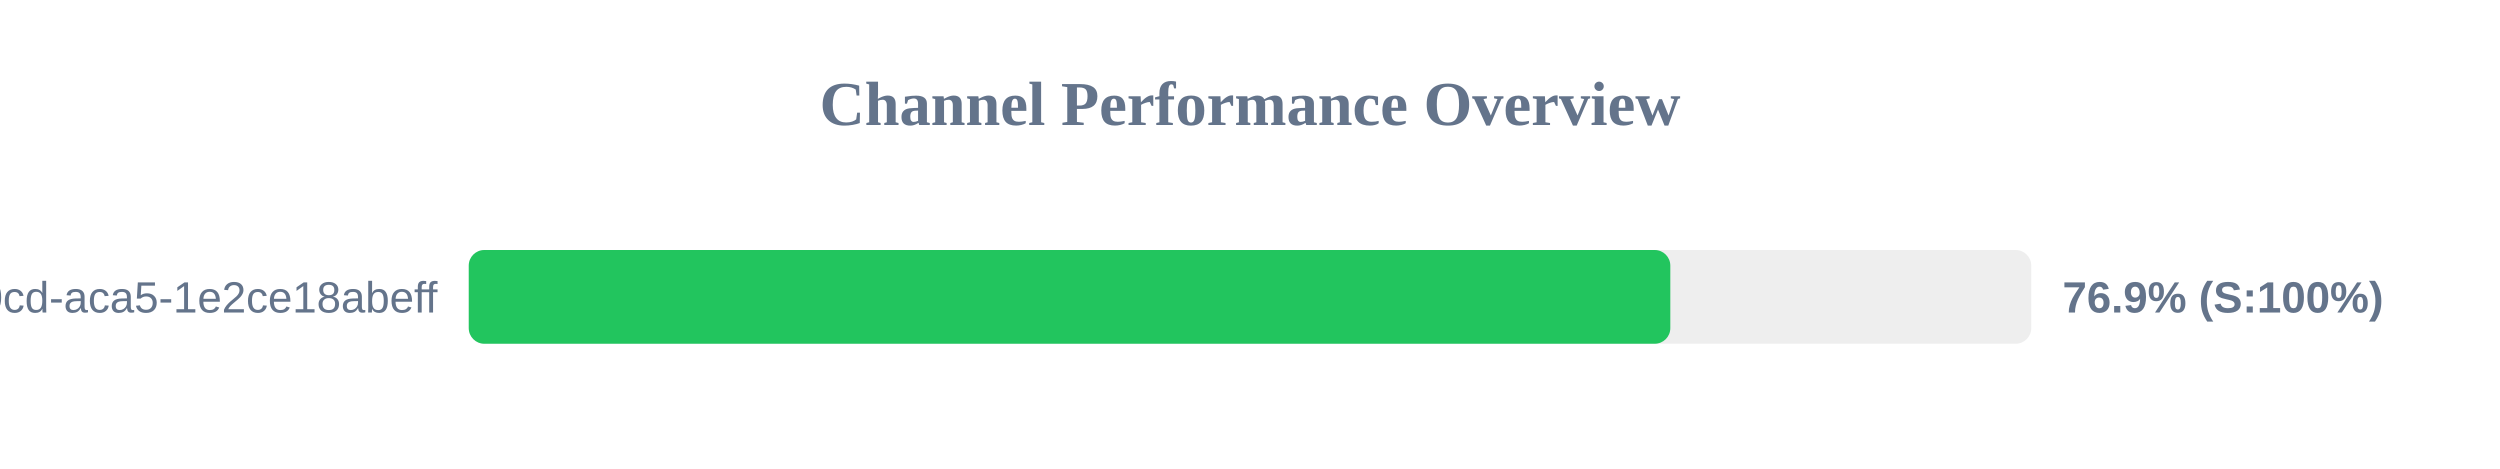
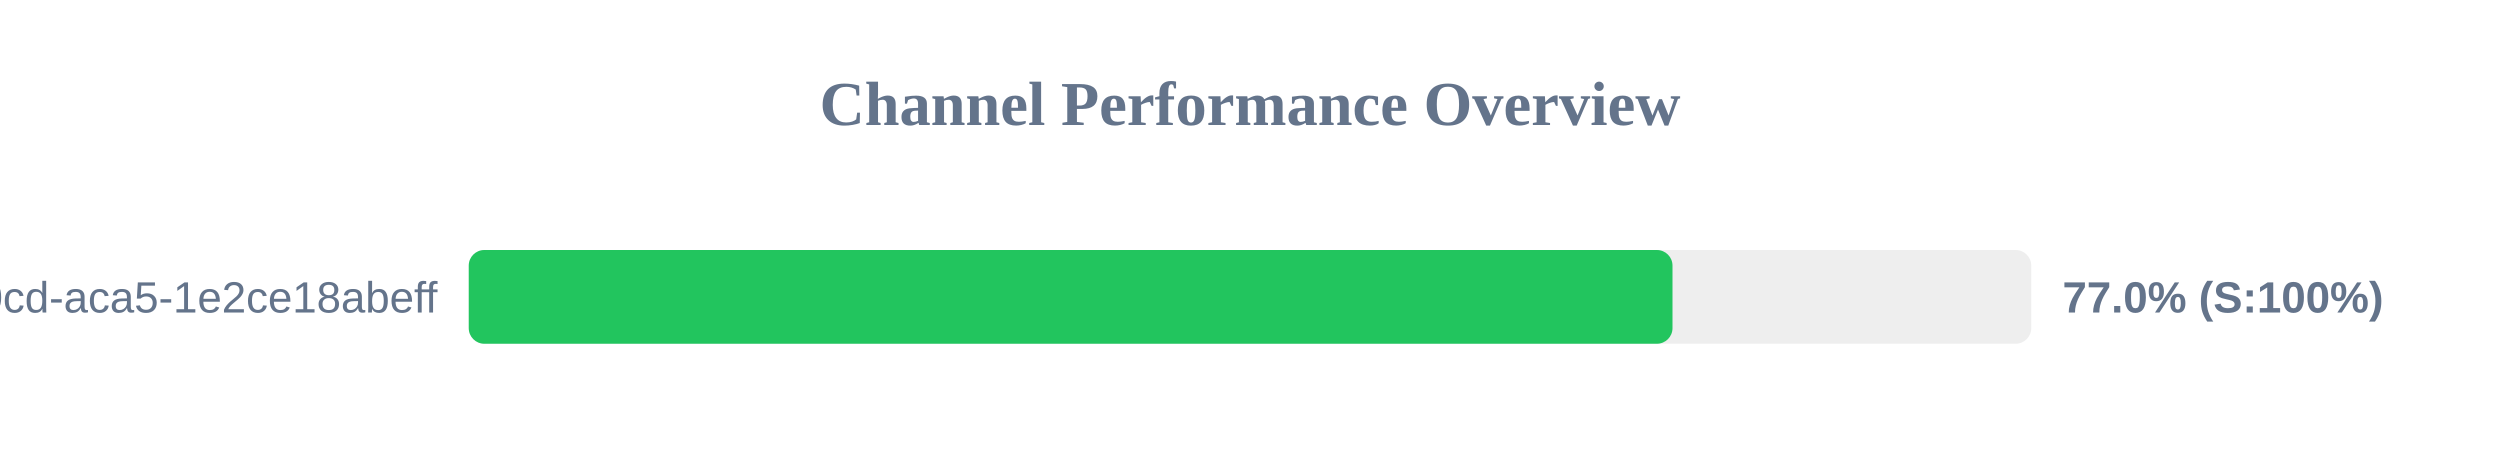
<svg xmlns="http://www.w3.org/2000/svg" width="800" height="150" version="1.1">
  <style>
        .row { font: 14px Arial; fill: #64748b; }
        .score { font: bold 14px Arial; fill: #64748b; }
    </style>
  <text x="400" y="40" text-anchor="middle" font-size="20px" font-weight="bold" fill="#64748b">Channel Performance Overview</text>
  <rect x="150" y="80" width="500" height="30" fill="#eee" rx="5" />
-   <rect x="150" y="80" width="384.5" height="30" fill="#22c55e" rx="5" />
+   <rect x="150" y="80" width="385.2" height="30" fill="#22c55e" rx="5" />
  <text x="140" y="100" text-anchor="end" class="row">?uuid=ebbeef45-0fd8-40cd-aca5-1e2ce18abeff</text>
-   <text x="660" y="100" text-anchor="start" class="score">76.9% (S:100%)</text>
+   <text x="660" y="100" text-anchor="start" class="score">77.0% (S:100%)</text>
</svg>
